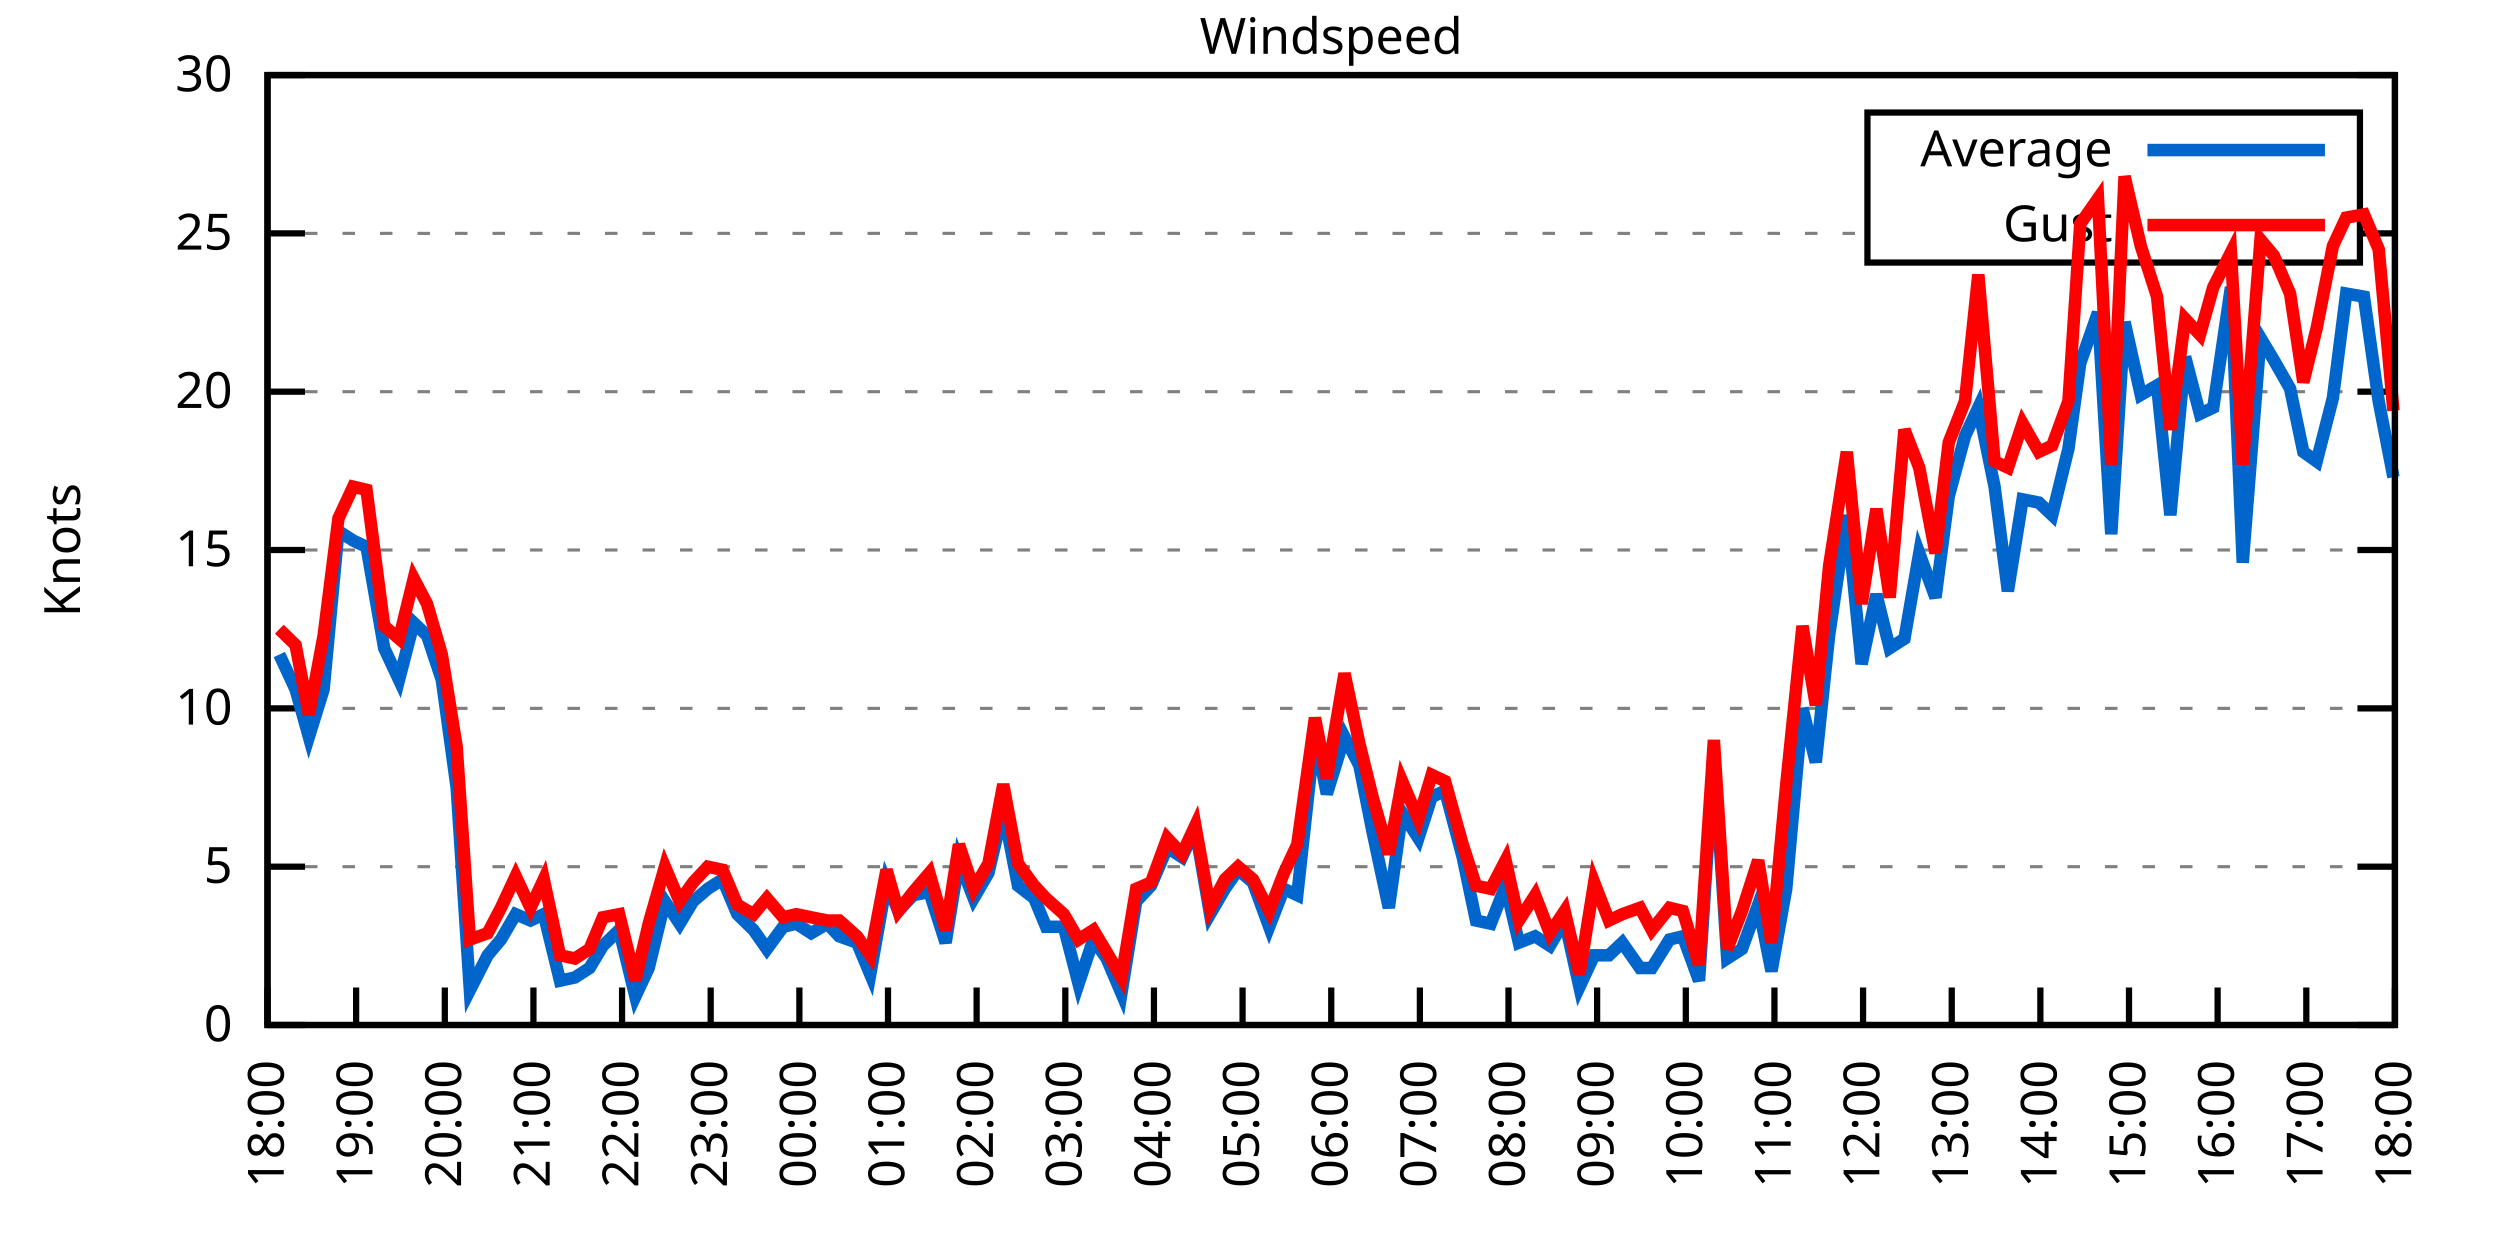
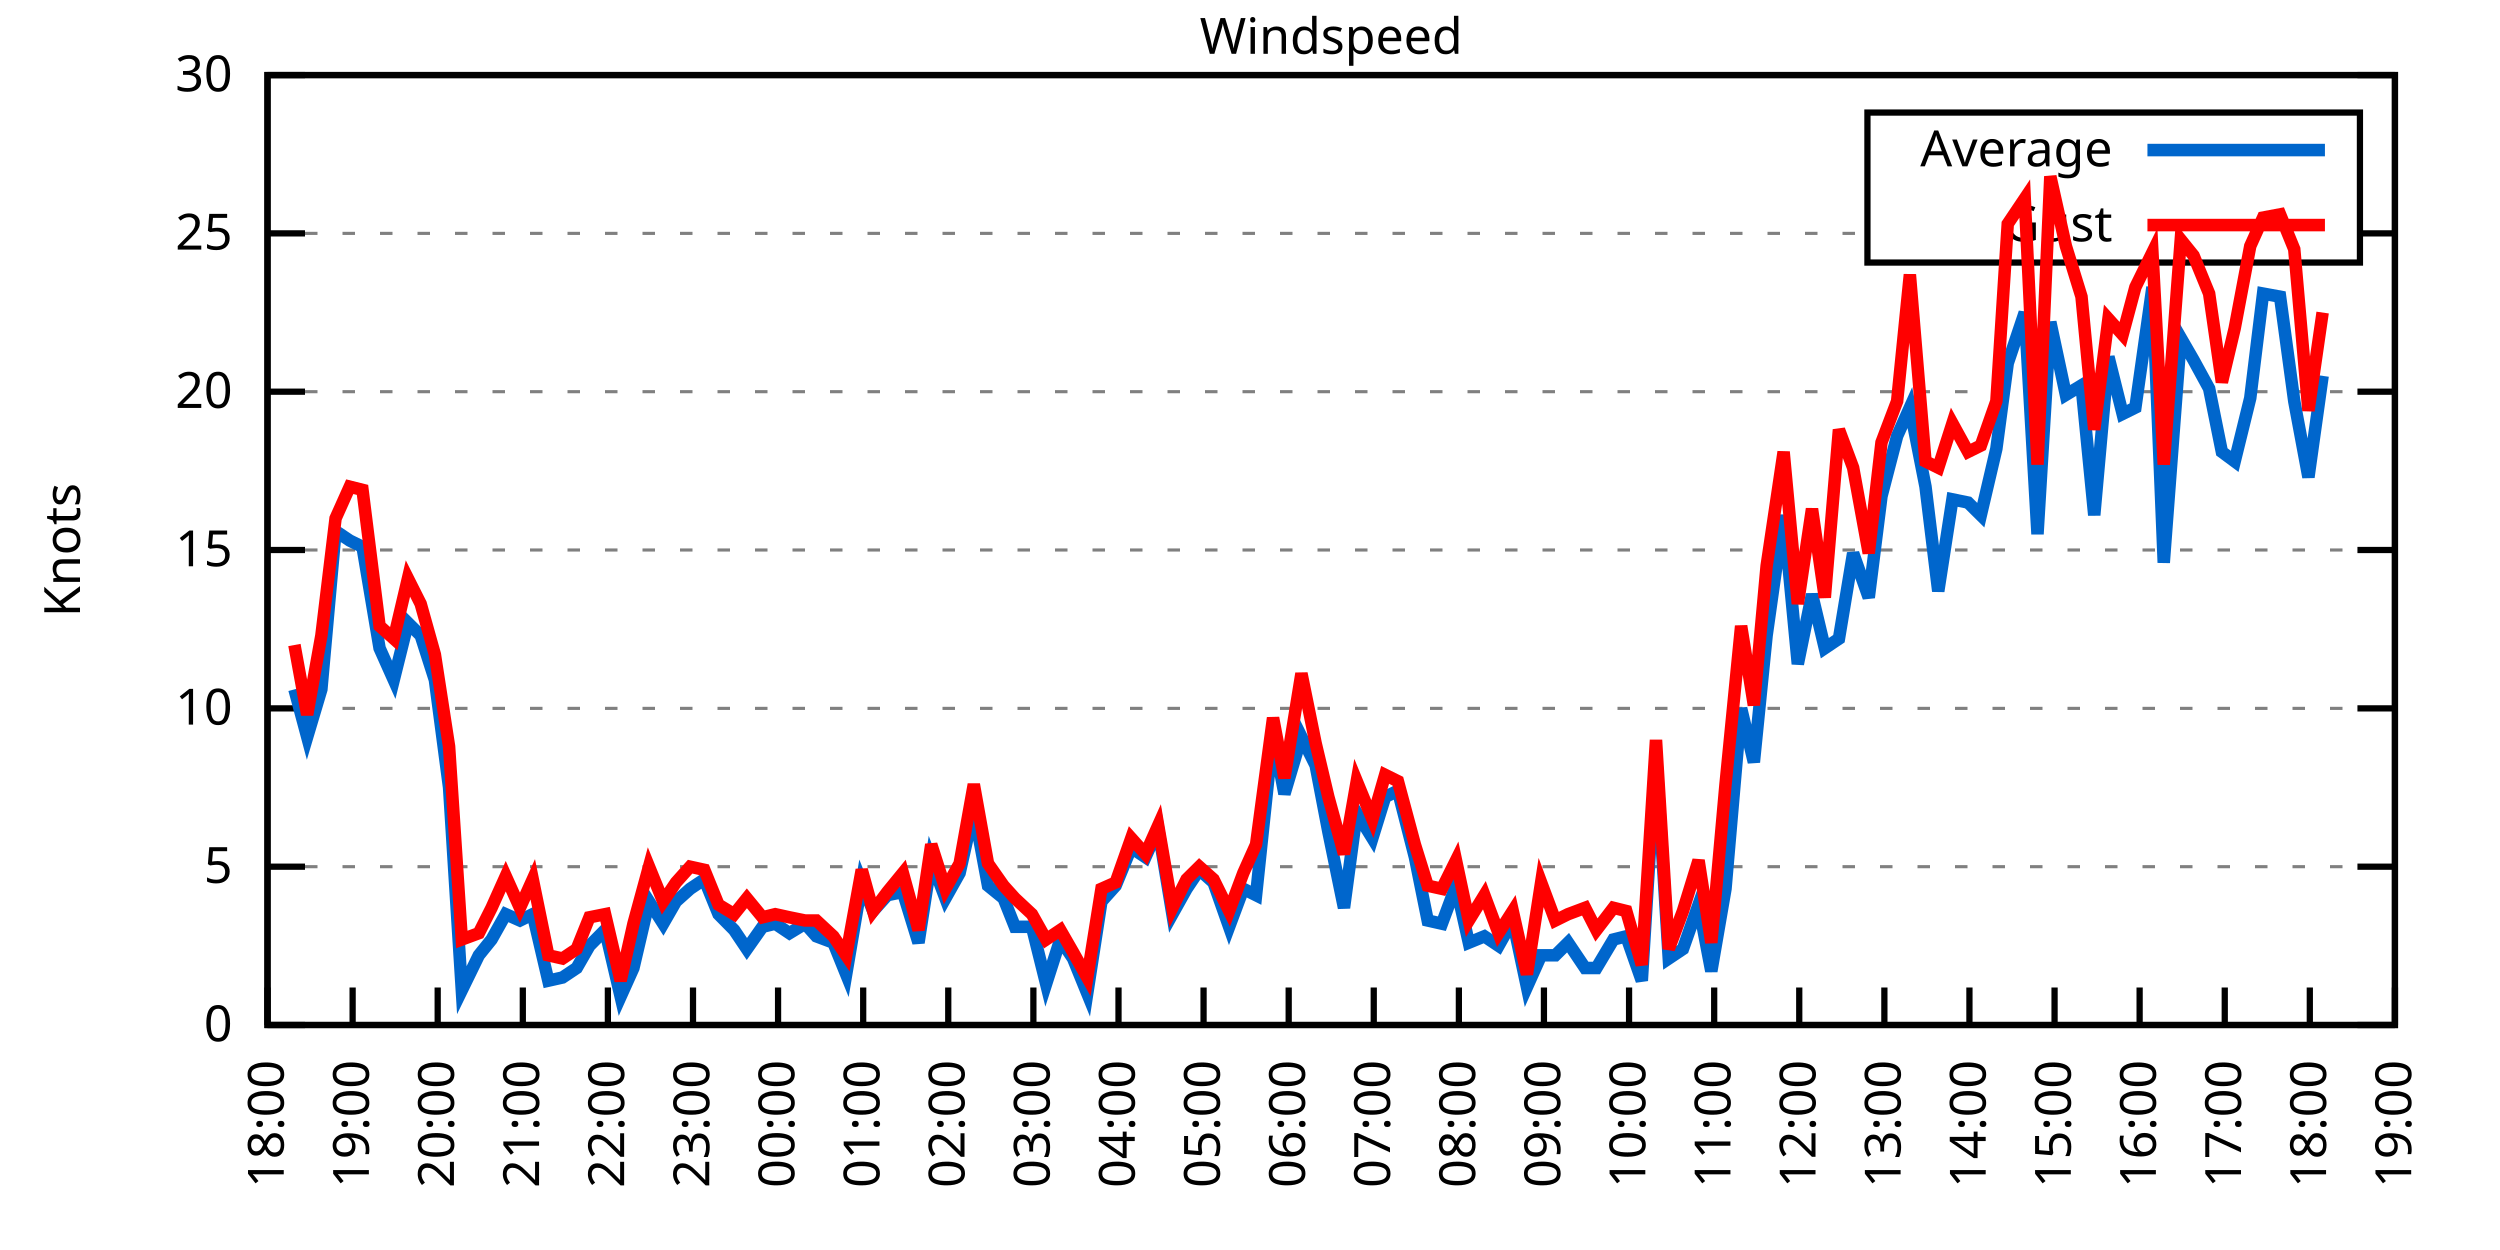
<svg xmlns="http://www.w3.org/2000/svg" xmlns:xlink="http://www.w3.org/1999/xlink" width="400" height="200" viewBox="0 0 400 200">
  <g id="gnuplot_canvas">
    <rect x="0" y="0" width="400" height="200" fill="none" />
    <defs>
      <circle id="gpDot" r="0.5" stroke-width="0.5" stroke="currentColor" />
      <path id="gpPt0" stroke-width="0.333" stroke="currentColor" d="M-1,0 h2 M0,-1 v2" />
      <path id="gpPt1" stroke-width="0.333" stroke="currentColor" d="M-1,-1 L1,1 M1,-1 L-1,1" />
      <path id="gpPt2" stroke-width="0.333" stroke="currentColor" d="M-1,0 L1,0 M0,-1 L0,1 M-1,-1 L1,1 M-1,1 L1,-1" />
      <rect id="gpPt3" stroke-width="0.333" stroke="currentColor" x="-1" y="-1" width="2" height="2" />
      <rect id="gpPt4" stroke-width="0.333" stroke="currentColor" fill="currentColor" x="-1" y="-1" width="2" height="2" />
      <circle id="gpPt5" stroke-width="0.333" stroke="currentColor" cx="0" cy="0" r="1" />
      <use xlink:href="#gpPt5" id="gpPt6" fill="currentColor" stroke="none" />
      <path id="gpPt7" stroke-width="0.333" stroke="currentColor" d="M0,-1.33 L-1.33,0.67 L1.33,0.67 z" />
      <use xlink:href="#gpPt7" id="gpPt8" fill="currentColor" stroke="none" />
      <use xlink:href="#gpPt7" id="gpPt9" stroke="currentColor" transform="rotate(180)" />
      <use xlink:href="#gpPt9" id="gpPt10" fill="currentColor" stroke="none" />
      <use xlink:href="#gpPt3" id="gpPt11" stroke="currentColor" transform="rotate(45)" />
      <use xlink:href="#gpPt11" id="gpPt12" fill="currentColor" stroke="none" />
      <path id="gpPt13" stroke-width="0.333" stroke="currentColor" d="M0,1.330 L1.265,0.411 L0.782,-1.067 L-0.782,-1.076 L-1.265,0.411 z" />
      <use xlink:href="#gpPt13" id="gpPt14" fill="currentColor" stroke="none" />
      <filter id="textbox" filterUnits="objectBoundingBox" x="0" y="0" height="1" width="1">
        <feFlood flood-color="white" flood-opacity="1" result="bgnd" />
        <feComposite in="SourceGraphic" in2="bgnd" operator="atop" />
      </filter>
      <filter id="greybox" filterUnits="objectBoundingBox" x="0" y="0" height="1" width="1">
        <feFlood flood-color="lightgrey" flood-opacity="1" result="grey" />
        <feComposite in="SourceGraphic" in2="grey" operator="atop" />
      </filter>
    </defs>
    <g fill="none" color="white" stroke="currentColor" stroke-width="1.00" stroke-linecap="butt" stroke-linejoin="miter">
</g>
    <g fill="none" color="black" stroke="currentColor" stroke-width="1.00" stroke-linecap="butt" stroke-linejoin="miter">
      <g stroke="none" shape-rendering="crispEdges">
        <polygon fill="rgb(255, 255, 255)" points="42.80,164.00 383.18,164.00 383.18,12.02 42.80,12.02 " />
      </g>
    </g>
    <g fill="none" color="black" stroke="currentColor" stroke-width="1.00" stroke-linecap="butt" stroke-linejoin="miter">
</g>
    <g fill="none" color="black" stroke="black" stroke-width="0.50" stroke-linecap="butt" stroke-linejoin="miter">
</g>
    <g fill="none" color="gray" stroke="currentColor" stroke-width="0.50" stroke-linecap="butt" stroke-linejoin="miter">
      <path stroke="gray" stroke-dasharray="2,4" class="gridline" d="M42.80,164.00 L383.19,164.00  " />
    </g>
    <g fill="none" color="gray" stroke="gray" stroke-width="1.00" stroke-linecap="butt" stroke-linejoin="miter">
</g>
    <g fill="none" color="black" stroke="currentColor" stroke-width="1.00" stroke-linecap="butt" stroke-linejoin="miter">
      <path stroke="black" d="M42.80,164.00 L48.80,164.00 M383.19,164.00 L377.19,164.00  " />
      <g transform="translate(37.20,166.60)" stroke="none" fill="black" font-family="Sans" font-size="8.00" text-anchor="end">
        <text>
          <tspan font-family="Sans"> 0</tspan>
        </text>
      </g>
    </g>
    <g fill="none" color="black" stroke="currentColor" stroke-width="1.00" stroke-linecap="butt" stroke-linejoin="miter">
</g>
    <g fill="none" color="black" stroke="black" stroke-width="0.50" stroke-linecap="butt" stroke-linejoin="miter">
</g>
    <g fill="none" color="gray" stroke="currentColor" stroke-width="0.50" stroke-linecap="butt" stroke-linejoin="miter">
      <path stroke="gray" stroke-dasharray="2,4" class="gridline" d="M42.80,138.67 L383.19,138.67  " />
    </g>
    <g fill="none" color="gray" stroke="gray" stroke-width="1.00" stroke-linecap="butt" stroke-linejoin="miter">
</g>
    <g fill="none" color="black" stroke="currentColor" stroke-width="1.00" stroke-linecap="butt" stroke-linejoin="miter">
      <path stroke="black" d="M42.80,138.67 L48.80,138.67 M383.19,138.67 L377.19,138.67  " />
      <g transform="translate(37.20,141.27)" stroke="none" fill="black" font-family="Sans" font-size="8.00" text-anchor="end">
        <text>
          <tspan font-family="Sans"> 5</tspan>
        </text>
      </g>
    </g>
    <g fill="none" color="black" stroke="currentColor" stroke-width="1.00" stroke-linecap="butt" stroke-linejoin="miter">
</g>
    <g fill="none" color="black" stroke="black" stroke-width="0.50" stroke-linecap="butt" stroke-linejoin="miter">
</g>
    <g fill="none" color="gray" stroke="currentColor" stroke-width="0.50" stroke-linecap="butt" stroke-linejoin="miter">
      <path stroke="gray" stroke-dasharray="2,4" class="gridline" d="M42.80,113.34 L383.19,113.34  " />
    </g>
    <g fill="none" color="gray" stroke="gray" stroke-width="1.00" stroke-linecap="butt" stroke-linejoin="miter">
</g>
    <g fill="none" color="black" stroke="currentColor" stroke-width="1.00" stroke-linecap="butt" stroke-linejoin="miter">
      <path stroke="black" d="M42.80,113.34 L48.80,113.34 M383.19,113.34 L377.19,113.34  " />
      <g transform="translate(37.20,115.94)" stroke="none" fill="black" font-family="Sans" font-size="8.00" text-anchor="end">
        <text>
          <tspan font-family="Sans"> 10</tspan>
        </text>
      </g>
    </g>
    <g fill="none" color="black" stroke="currentColor" stroke-width="1.00" stroke-linecap="butt" stroke-linejoin="miter">
</g>
    <g fill="none" color="black" stroke="black" stroke-width="0.50" stroke-linecap="butt" stroke-linejoin="miter">
</g>
    <g fill="none" color="gray" stroke="currentColor" stroke-width="0.50" stroke-linecap="butt" stroke-linejoin="miter">
      <path stroke="gray" stroke-dasharray="2,4" class="gridline" d="M42.80,88.00 L383.19,88.00  " />
    </g>
    <g fill="none" color="gray" stroke="gray" stroke-width="1.00" stroke-linecap="butt" stroke-linejoin="miter">
</g>
    <g fill="none" color="black" stroke="currentColor" stroke-width="1.00" stroke-linecap="butt" stroke-linejoin="miter">
      <path stroke="black" d="M42.80,88.00 L48.80,88.00 M383.19,88.00 L377.19,88.00  " />
      <g transform="translate(37.20,90.60)" stroke="none" fill="black" font-family="Sans" font-size="8.00" text-anchor="end">
        <text>
          <tspan font-family="Sans"> 15</tspan>
        </text>
      </g>
    </g>
    <g fill="none" color="black" stroke="currentColor" stroke-width="1.00" stroke-linecap="butt" stroke-linejoin="miter">
</g>
    <g fill="none" color="black" stroke="black" stroke-width="0.50" stroke-linecap="butt" stroke-linejoin="miter">
</g>
    <g fill="none" color="gray" stroke="currentColor" stroke-width="0.50" stroke-linecap="butt" stroke-linejoin="miter">
      <path stroke="gray" stroke-dasharray="2,4" class="gridline" d="M42.80,62.67 L383.19,62.67  " />
    </g>
    <g fill="none" color="gray" stroke="gray" stroke-width="1.00" stroke-linecap="butt" stroke-linejoin="miter">
</g>
    <g fill="none" color="black" stroke="currentColor" stroke-width="1.00" stroke-linecap="butt" stroke-linejoin="miter">
      <path stroke="black" d="M42.80,62.67 L48.80,62.67 M383.19,62.67 L377.19,62.67  " />
      <g transform="translate(37.20,65.27)" stroke="none" fill="black" font-family="Sans" font-size="8.00" text-anchor="end">
        <text>
          <tspan font-family="Sans"> 20</tspan>
        </text>
      </g>
    </g>
    <g fill="none" color="black" stroke="currentColor" stroke-width="1.00" stroke-linecap="butt" stroke-linejoin="miter">
</g>
    <g fill="none" color="black" stroke="black" stroke-width="0.50" stroke-linecap="butt" stroke-linejoin="miter">
</g>
    <g fill="none" color="gray" stroke="currentColor" stroke-width="0.50" stroke-linecap="butt" stroke-linejoin="miter">
      <path stroke="gray" stroke-dasharray="2,4" class="gridline" d="M42.80,37.34 L298.79,37.34 M377.59,37.34 L383.19,37.34  " />
    </g>
    <g fill="none" color="gray" stroke="gray" stroke-width="1.00" stroke-linecap="butt" stroke-linejoin="miter">
</g>
    <g fill="none" color="black" stroke="currentColor" stroke-width="1.00" stroke-linecap="butt" stroke-linejoin="miter">
      <path stroke="black" d="M42.80,37.34 L48.80,37.34 M383.19,37.34 L377.19,37.34  " />
      <g transform="translate(37.20,39.94)" stroke="none" fill="black" font-family="Sans" font-size="8.00" text-anchor="end">
        <text>
          <tspan font-family="Sans"> 25</tspan>
        </text>
      </g>
    </g>
    <g fill="none" color="black" stroke="currentColor" stroke-width="1.00" stroke-linecap="butt" stroke-linejoin="miter">
</g>
    <g fill="none" color="black" stroke="black" stroke-width="0.50" stroke-linecap="butt" stroke-linejoin="miter">
</g>
    <g fill="none" color="gray" stroke="currentColor" stroke-width="0.50" stroke-linecap="butt" stroke-linejoin="miter">
      <path stroke="gray" stroke-dasharray="2,4" class="gridline" d="M42.80,12.01 L383.19,12.01  " />
    </g>
    <g fill="none" color="gray" stroke="gray" stroke-width="1.00" stroke-linecap="butt" stroke-linejoin="miter">
</g>
    <g fill="none" color="black" stroke="currentColor" stroke-width="1.00" stroke-linecap="butt" stroke-linejoin="miter">
      <path stroke="black" d="M42.80,12.01 L48.80,12.01 M383.19,12.01 L377.19,12.01  " />
      <g transform="translate(37.20,14.61)" stroke="none" fill="black" font-family="Sans" font-size="8.00" text-anchor="end">
        <text>
          <tspan font-family="Sans"> 30</tspan>
        </text>
      </g>
    </g>
    <g fill="none" color="black" stroke="currentColor" stroke-width="1.00" stroke-linecap="butt" stroke-linejoin="miter">
      <path stroke="black" d="M42.80,164.00 L42.80,158.00  " />
      <g transform="translate(45.40,169.60) rotate(270.00)" stroke="none" fill="black" font-family="Sans" font-size="8.00" text-anchor="end">
        <text>
          <tspan font-family="Sans">18:00</tspan>
        </text>
      </g>
    </g>
    <g fill="none" color="black" stroke="currentColor" stroke-width="1.00" stroke-linecap="butt" stroke-linejoin="miter">
-       <path stroke="black" d="M56.98,164.00 L56.98,158.00  " />
-       <g transform="translate(59.58,169.60) rotate(270.00)" stroke="none" fill="black" font-family="Sans" font-size="8.00" text-anchor="end">
+       <path stroke="black" d="M56.42,164.00 L56.42,158.00  " />
+       <g transform="translate(59.02,169.60) rotate(270.00)" stroke="none" fill="black" font-family="Sans" font-size="8.00" text-anchor="end">
        <text>
          <tspan font-family="Sans">19:00</tspan>
        </text>
      </g>
    </g>
    <g fill="none" color="black" stroke="currentColor" stroke-width="1.00" stroke-linecap="butt" stroke-linejoin="miter">
-       <path stroke="black" d="M71.17,164.00 L71.17,158.00  " />
-       <g transform="translate(73.77,169.60) rotate(270.00)" stroke="none" fill="black" font-family="Sans" font-size="8.00" text-anchor="end">
+       <path stroke="black" d="M70.03,164.00 L70.03,158.00  " />
+       <g transform="translate(72.63,169.60) rotate(270.00)" stroke="none" fill="black" font-family="Sans" font-size="8.00" text-anchor="end">
        <text>
          <tspan font-family="Sans">20:00</tspan>
        </text>
      </g>
    </g>
    <g fill="none" color="black" stroke="currentColor" stroke-width="1.00" stroke-linecap="butt" stroke-linejoin="miter">
-       <path stroke="black" d="M85.35,164.00 L85.35,158.00  " />
-       <g transform="translate(87.95,169.60) rotate(270.00)" stroke="none" fill="black" font-family="Sans" font-size="8.00" text-anchor="end">
+       <path stroke="black" d="M83.65,164.00 L83.65,158.00  " />
+       <g transform="translate(86.25,169.60) rotate(270.00)" stroke="none" fill="black" font-family="Sans" font-size="8.00" text-anchor="end">
        <text>
          <tspan font-family="Sans">21:00</tspan>
        </text>
      </g>
    </g>
    <g fill="none" color="black" stroke="currentColor" stroke-width="1.00" stroke-linecap="butt" stroke-linejoin="miter">
-       <path stroke="black" d="M99.53,164.00 L99.53,158.00  " />
-       <g transform="translate(102.13,169.60) rotate(270.00)" stroke="none" fill="black" font-family="Sans" font-size="8.00" text-anchor="end">
+       <path stroke="black" d="M97.26,164.00 L97.26,158.00  " />
+       <g transform="translate(99.86,169.60) rotate(270.00)" stroke="none" fill="black" font-family="Sans" font-size="8.00" text-anchor="end">
        <text>
          <tspan font-family="Sans">22:00</tspan>
        </text>
      </g>
    </g>
    <g fill="none" color="black" stroke="currentColor" stroke-width="1.00" stroke-linecap="butt" stroke-linejoin="miter">
-       <path stroke="black" d="M113.71,164.00 L113.71,158.00  " />
-       <g transform="translate(116.31,169.60) rotate(270.00)" stroke="none" fill="black" font-family="Sans" font-size="8.00" text-anchor="end">
+       <path stroke="black" d="M110.88,164.00 L110.88,158.00  " />
+       <g transform="translate(113.48,169.60) rotate(270.00)" stroke="none" fill="black" font-family="Sans" font-size="8.00" text-anchor="end">
        <text>
          <tspan font-family="Sans">23:00</tspan>
        </text>
      </g>
    </g>
    <g fill="none" color="black" stroke="currentColor" stroke-width="1.00" stroke-linecap="butt" stroke-linejoin="miter">
-       <path stroke="black" d="M127.90,164.00 L127.90,158.00  " />
-       <g transform="translate(130.50,169.60) rotate(270.00)" stroke="none" fill="black" font-family="Sans" font-size="8.00" text-anchor="end">
+       <path stroke="black" d="M124.49,164.00 L124.49,158.00  " />
+       <g transform="translate(127.09,169.60) rotate(270.00)" stroke="none" fill="black" font-family="Sans" font-size="8.00" text-anchor="end">
        <text>
          <tspan font-family="Sans">00:00</tspan>
        </text>
      </g>
    </g>
    <g fill="none" color="black" stroke="currentColor" stroke-width="1.00" stroke-linecap="butt" stroke-linejoin="miter">
-       <path stroke="black" d="M142.08,164.00 L142.08,158.00  " />
-       <g transform="translate(144.68,169.60) rotate(270.00)" stroke="none" fill="black" font-family="Sans" font-size="8.00" text-anchor="end">
+       <path stroke="black" d="M138.11,164.00 L138.11,158.00  " />
+       <g transform="translate(140.71,169.60) rotate(270.00)" stroke="none" fill="black" font-family="Sans" font-size="8.00" text-anchor="end">
        <text>
          <tspan font-family="Sans">01:00</tspan>
        </text>
      </g>
    </g>
    <g fill="none" color="black" stroke="currentColor" stroke-width="1.00" stroke-linecap="butt" stroke-linejoin="miter">
-       <path stroke="black" d="M156.26,164.00 L156.26,158.00  " />
-       <g transform="translate(158.86,169.60) rotate(270.00)" stroke="none" fill="black" font-family="Sans" font-size="8.00" text-anchor="end">
+       <path stroke="black" d="M151.72,164.00 L151.72,158.00  " />
+       <g transform="translate(154.32,169.60) rotate(270.00)" stroke="none" fill="black" font-family="Sans" font-size="8.00" text-anchor="end">
        <text>
          <tspan font-family="Sans">02:00</tspan>
        </text>
      </g>
    </g>
    <g fill="none" color="black" stroke="currentColor" stroke-width="1.00" stroke-linecap="butt" stroke-linejoin="miter">
-       <path stroke="black" d="M170.45,164.00 L170.45,158.00  " />
-       <g transform="translate(173.05,169.60) rotate(270.00)" stroke="none" fill="black" font-family="Sans" font-size="8.00" text-anchor="end">
+       <path stroke="black" d="M165.34,164.00 L165.34,158.00  " />
+       <g transform="translate(167.94,169.60) rotate(270.00)" stroke="none" fill="black" font-family="Sans" font-size="8.00" text-anchor="end">
        <text>
          <tspan font-family="Sans">03:00</tspan>
        </text>
      </g>
    </g>
    <g fill="none" color="black" stroke="currentColor" stroke-width="1.00" stroke-linecap="butt" stroke-linejoin="miter">
-       <path stroke="black" d="M184.63,164.00 L184.63,158.00  " />
-       <g transform="translate(187.23,169.60) rotate(270.00)" stroke="none" fill="black" font-family="Sans" font-size="8.00" text-anchor="end">
+       <path stroke="black" d="M178.96,164.00 L178.96,158.00  " />
+       <g transform="translate(181.56,169.60) rotate(270.00)" stroke="none" fill="black" font-family="Sans" font-size="8.00" text-anchor="end">
        <text>
          <tspan font-family="Sans">04:00</tspan>
        </text>
      </g>
    </g>
    <g fill="none" color="black" stroke="currentColor" stroke-width="1.00" stroke-linecap="butt" stroke-linejoin="miter">
-       <path stroke="black" d="M198.81,164.00 L198.81,158.00  " />
-       <g transform="translate(201.41,169.60) rotate(270.00)" stroke="none" fill="black" font-family="Sans" font-size="8.00" text-anchor="end">
+       <path stroke="black" d="M192.57,164.00 L192.57,158.00  " />
+       <g transform="translate(195.17,169.60) rotate(270.00)" stroke="none" fill="black" font-family="Sans" font-size="8.00" text-anchor="end">
        <text>
          <tspan font-family="Sans">05:00</tspan>
        </text>
      </g>
    </g>
    <g fill="none" color="black" stroke="currentColor" stroke-width="1.00" stroke-linecap="butt" stroke-linejoin="miter">
-       <path stroke="black" d="M213.00,164.00 L213.00,158.00  " />
-       <g transform="translate(215.60,169.60) rotate(270.00)" stroke="none" fill="black" font-family="Sans" font-size="8.00" text-anchor="end">
+       <path stroke="black" d="M206.19,164.00 L206.19,158.00  " />
+       <g transform="translate(208.79,169.60) rotate(270.00)" stroke="none" fill="black" font-family="Sans" font-size="8.00" text-anchor="end">
        <text>
          <tspan font-family="Sans">06:00</tspan>
        </text>
      </g>
    </g>
    <g fill="none" color="black" stroke="currentColor" stroke-width="1.00" stroke-linecap="butt" stroke-linejoin="miter">
-       <path stroke="black" d="M227.18,164.00 L227.18,158.00  " />
-       <g transform="translate(229.78,169.60) rotate(270.00)" stroke="none" fill="black" font-family="Sans" font-size="8.00" text-anchor="end">
+       <path stroke="black" d="M219.80,164.00 L219.80,158.00  " />
+       <g transform="translate(222.40,169.60) rotate(270.00)" stroke="none" fill="black" font-family="Sans" font-size="8.00" text-anchor="end">
        <text>
          <tspan font-family="Sans">07:00</tspan>
        </text>
      </g>
    </g>
    <g fill="none" color="black" stroke="currentColor" stroke-width="1.00" stroke-linecap="butt" stroke-linejoin="miter">
-       <path stroke="black" d="M241.36,164.00 L241.36,158.00  " />
-       <g transform="translate(243.96,169.60) rotate(270.00)" stroke="none" fill="black" font-family="Sans" font-size="8.00" text-anchor="end">
+       <path stroke="black" d="M233.42,164.00 L233.42,158.00  " />
+       <g transform="translate(236.02,169.60) rotate(270.00)" stroke="none" fill="black" font-family="Sans" font-size="8.00" text-anchor="end">
        <text>
          <tspan font-family="Sans">08:00</tspan>
        </text>
      </g>
    </g>
    <g fill="none" color="black" stroke="currentColor" stroke-width="1.00" stroke-linecap="butt" stroke-linejoin="miter">
-       <path stroke="black" d="M255.54,164.00 L255.54,158.00  " />
-       <g transform="translate(258.14,169.60) rotate(270.00)" stroke="none" fill="black" font-family="Sans" font-size="8.00" text-anchor="end">
+       <path stroke="black" d="M247.03,164.00 L247.03,158.00  " />
+       <g transform="translate(249.63,169.60) rotate(270.00)" stroke="none" fill="black" font-family="Sans" font-size="8.00" text-anchor="end">
        <text>
          <tspan font-family="Sans">09:00</tspan>
        </text>
      </g>
    </g>
    <g fill="none" color="black" stroke="currentColor" stroke-width="1.00" stroke-linecap="butt" stroke-linejoin="miter">
-       <path stroke="black" d="M269.73,164.00 L269.73,158.00  " />
-       <g transform="translate(272.33,169.60) rotate(270.00)" stroke="none" fill="black" font-family="Sans" font-size="8.00" text-anchor="end">
+       <path stroke="black" d="M260.65,164.00 L260.65,158.00  " />
+       <g transform="translate(263.25,169.60) rotate(270.00)" stroke="none" fill="black" font-family="Sans" font-size="8.00" text-anchor="end">
        <text>
          <tspan font-family="Sans">10:00</tspan>
        </text>
      </g>
    </g>
    <g fill="none" color="black" stroke="currentColor" stroke-width="1.00" stroke-linecap="butt" stroke-linejoin="miter">
-       <path stroke="black" d="M283.91,164.00 L283.91,158.00  " />
-       <g transform="translate(286.51,169.60) rotate(270.00)" stroke="none" fill="black" font-family="Sans" font-size="8.00" text-anchor="end">
+       <path stroke="black" d="M274.27,164.00 L274.27,158.00  " />
+       <g transform="translate(276.87,169.60) rotate(270.00)" stroke="none" fill="black" font-family="Sans" font-size="8.00" text-anchor="end">
        <text>
          <tspan font-family="Sans">11:00</tspan>
        </text>
      </g>
    </g>
    <g fill="none" color="black" stroke="currentColor" stroke-width="1.00" stroke-linecap="butt" stroke-linejoin="miter">
-       <path stroke="black" d="M298.09,164.00 L298.09,158.00  " />
-       <g transform="translate(300.69,169.60) rotate(270.00)" stroke="none" fill="black" font-family="Sans" font-size="8.00" text-anchor="end">
+       <path stroke="black" d="M287.88,164.00 L287.88,158.00  " />
+       <g transform="translate(290.48,169.60) rotate(270.00)" stroke="none" fill="black" font-family="Sans" font-size="8.00" text-anchor="end">
        <text>
          <tspan font-family="Sans">12:00</tspan>
        </text>
      </g>
    </g>
    <g fill="none" color="black" stroke="currentColor" stroke-width="1.00" stroke-linecap="butt" stroke-linejoin="miter">
-       <path stroke="black" d="M312.28,164.00 L312.28,158.00  " />
-       <g transform="translate(314.88,169.60) rotate(270.00)" stroke="none" fill="black" font-family="Sans" font-size="8.00" text-anchor="end">
+       <path stroke="black" d="M301.50,164.00 L301.50,158.00  " />
+       <g transform="translate(304.10,169.60) rotate(270.00)" stroke="none" fill="black" font-family="Sans" font-size="8.00" text-anchor="end">
        <text>
          <tspan font-family="Sans">13:00</tspan>
        </text>
      </g>
    </g>
    <g fill="none" color="black" stroke="currentColor" stroke-width="1.00" stroke-linecap="butt" stroke-linejoin="miter">
-       <path stroke="black" d="M326.46,164.00 L326.46,158.00  " />
-       <g transform="translate(329.06,169.60) rotate(270.00)" stroke="none" fill="black" font-family="Sans" font-size="8.00" text-anchor="end">
+       <path stroke="black" d="M315.11,164.00 L315.11,158.00  " />
+       <g transform="translate(317.71,169.60) rotate(270.00)" stroke="none" fill="black" font-family="Sans" font-size="8.00" text-anchor="end">
        <text>
          <tspan font-family="Sans">14:00</tspan>
        </text>
      </g>
    </g>
    <g fill="none" color="black" stroke="currentColor" stroke-width="1.00" stroke-linecap="butt" stroke-linejoin="miter">
-       <path stroke="black" d="M340.64,164.00 L340.64,158.00  " />
-       <g transform="translate(343.24,169.60) rotate(270.00)" stroke="none" fill="black" font-family="Sans" font-size="8.00" text-anchor="end">
+       <path stroke="black" d="M328.73,164.00 L328.73,158.00  " />
+       <g transform="translate(331.33,169.60) rotate(270.00)" stroke="none" fill="black" font-family="Sans" font-size="8.00" text-anchor="end">
        <text>
          <tspan font-family="Sans">15:00</tspan>
        </text>
      </g>
    </g>
    <g fill="none" color="black" stroke="currentColor" stroke-width="1.00" stroke-linecap="butt" stroke-linejoin="miter">
-       <path stroke="black" d="M354.82,164.00 L354.82,158.00  " />
-       <g transform="translate(357.42,169.60) rotate(270.00)" stroke="none" fill="black" font-family="Sans" font-size="8.00" text-anchor="end">
+       <path stroke="black" d="M342.34,164.00 L342.34,158.00  " />
+       <g transform="translate(344.94,169.60) rotate(270.00)" stroke="none" fill="black" font-family="Sans" font-size="8.00" text-anchor="end">
        <text>
          <tspan font-family="Sans">16:00</tspan>
        </text>
      </g>
    </g>
    <g fill="none" color="black" stroke="currentColor" stroke-width="1.00" stroke-linecap="butt" stroke-linejoin="miter">
-       <path stroke="black" d="M369.01,164.00 L369.01,158.00  " />
-       <g transform="translate(371.61,169.60) rotate(270.00)" stroke="none" fill="black" font-family="Sans" font-size="8.00" text-anchor="end">
+       <path stroke="black" d="M355.96,164.00 L355.96,158.00  " />
+       <g transform="translate(358.56,169.60) rotate(270.00)" stroke="none" fill="black" font-family="Sans" font-size="8.00" text-anchor="end">
        <text>
          <tspan font-family="Sans">17:00</tspan>
+         </text>
+       </g>
+     </g>
+     <g fill="none" color="black" stroke="currentColor" stroke-width="1.00" stroke-linecap="butt" stroke-linejoin="miter">
+       <path stroke="black" d="M369.57,164.00 L369.57,158.00  " />
+       <g transform="translate(372.17,169.60) rotate(270.00)" stroke="none" fill="black" font-family="Sans" font-size="8.00" text-anchor="end">
+         <text>
+           <tspan font-family="Sans">18:00</tspan>
        </text>
      </g>
    </g>
    <g fill="none" color="black" stroke="currentColor" stroke-width="1.00" stroke-linecap="butt" stroke-linejoin="miter">
      <path stroke="black" d="M383.19,164.00 L383.19,158.00  " />
      <g transform="translate(385.79,169.60) rotate(270.00)" stroke="none" fill="black" font-family="Sans" font-size="8.00" text-anchor="end">
        <text>
-           <tspan font-family="Sans">18:00</tspan>
+           <tspan font-family="Sans">19:00</tspan>
        </text>
      </g>
    </g>
    <g fill="none" color="black" stroke="currentColor" stroke-width="1.00" stroke-linecap="butt" stroke-linejoin="miter">
</g>
    <g fill="none" color="black" stroke="currentColor" stroke-width="1.00" stroke-linecap="butt" stroke-linejoin="miter">
      <path stroke="black" d="M42.80,12.01 L42.80,164.00 L383.19,164.00 L383.19,12.01 L42.80,12.01 Z  " />
    </g>
    <g fill="none" color="black" stroke="currentColor" stroke-width="1.00" stroke-linecap="butt" stroke-linejoin="miter">
</g>
    <g fill="none" color="black" stroke="currentColor" stroke-width="1.00" stroke-linecap="butt" stroke-linejoin="miter">
      <path stroke="black" d="M298.79,42.01 L298.79,18.01 L377.59,18.01 L377.59,42.01 L298.79,42.01 Z  " />
    </g>
    <g id="Windspeed_plot_1">
      <g fill="none" color="white" stroke="black" stroke-width="2.00" stroke-linecap="butt" stroke-linejoin="miter">
</g>
      <g fill="none" color="black" stroke="currentColor" stroke-width="2.00" stroke-linecap="butt" stroke-linejoin="miter">
        <g transform="translate(337.99,26.61)" stroke="none" fill="black" font-family="Sans" font-size="8.00" text-anchor="end">
          <text>
            <tspan font-family="Sans">Average</tspan>
          </text>
        </g>
      </g>
      <g fill="none" color="black" stroke="currentColor" stroke-width="2.00" stroke-linecap="butt" stroke-linejoin="miter">
-         <path stroke="rgb(  0, 102, 204)" d="M343.59,24.01 L371.99,24.01 M44.69,104.72 L47.29,110.30 L49.42,117.90 L51.78,110.30 L54.15,84.97 L56.51,86.49   L58.64,87.50 L61.47,103.71 L63.84,108.78 L66.20,99.66 L68.33,101.68 L70.69,108.78 L73.06,126.00 L75.18,158.43   L78.02,152.85 L80.15,150.32 L82.51,146.27 L84.88,147.28 L87.00,146.27 L89.60,156.91 L91.97,156.40 L94.33,154.88   L96.46,151.33 L99.06,148.80 L101.66,159.44 L103.79,154.88 L106.39,144.24 L108.75,147.79 L110.88,144.24 L113.24,142.21   L115.61,140.69 L117.97,146.27 L120.57,148.80 L122.70,151.84 L125.30,148.29 L127.42,147.79 L129.79,149.31 L132.39,147.79   L134.28,149.81 L137.12,150.83 L139.24,155.89 L141.84,141.20 L143.74,145.76 L146.10,143.23 L148.70,142.72 L151.30,150.83   L153.43,137.66 L155.79,143.73 L158.15,139.68 L160.52,129.55 L162.88,141.71 L165.48,143.73 L167.37,148.29 L170.21,148.29   L172.57,157.41 L174.94,150.32 L177.06,153.36 L179.43,158.93 L181.79,144.24 L184.16,141.71 L186.76,135.63 L189.12,137.15   L191.25,132.59 L193.61,146.27 L195.98,142.21 L198.10,139.17 L200.47,141.20 L203.07,148.29 L205.43,142.21 L207.56,143.23   L210.39,117.39 L212.29,127.02 L215.12,117.90 L217.49,122.46 L219.61,133.10 L222.21,145.25 L224.34,130.06 L226.94,134.11   L229.07,127.52 L231.20,126.51 L234.03,137.15 L236.16,147.28 L238.52,147.79 L240.89,141.71 L243.02,150.83 L245.62,149.81   L247.98,151.33 L250.34,147.28 L252.71,157.92 L255.07,152.85 L257.43,152.85 L259.56,150.83 L262.40,154.88 L264.29,154.88   L267.13,150.32 L269.25,149.81 L271.85,156.91 L274.22,120.43 L276.35,153.36 L278.71,151.84 L281.31,144.75 L283.44,155.39   L285.80,142.21 L288.40,113.34 L290.53,121.95 L292.66,101.68 L295.49,82.43 L297.86,106.24 L300.22,95.10 L302.35,103.71   L304.71,102.19 L307.08,88.51 L309.68,95.60 L311.80,79.39 L314.40,69.77 L316.53,65.21 L319.13,77.87 L321.26,94.59   L323.62,79.90 L326.22,80.41 L328.35,82.43 L330.95,71.79 L332.84,58.11 L335.68,50.01 L337.80,85.47 L339.93,51.53   L342.53,63.18 L345.13,61.66 L347.26,82.43 L349.62,57.10 L351.99,66.22 L354.12,65.21 L356.95,45.95 L358.84,90.03   L361.68,54.06 L363.81,57.61 L366.41,62.17 L368.53,72.30 L370.66,73.82 L373.26,63.69 L375.39,46.97 L378.23,47.47   L380.59,64.19 L382.95,76.35  " />
+         <path stroke="rgb(  0, 102, 204)" d="M343.59,24.01 L371.99,24.01 M47.11,110.30 L49.15,117.90 L51.42,110.30 L53.69,84.97 L55.96,86.49 L58.00,87.50   L60.73,103.71 L63.00,108.78 L65.27,99.66 L67.31,101.68 L69.58,108.78 L71.85,126.00 L73.89,158.43 L76.61,152.85   L78.65,150.32 L80.92,146.27 L83.19,147.28 L85.24,146.27 L87.73,156.91 L90.00,156.40 L92.27,154.88 L94.31,151.33   L96.81,148.80 L99.30,159.44 L101.35,154.88 L103.84,144.24 L106.11,147.79 L108.15,144.24 L110.42,142.21 L112.69,140.69   L114.96,146.27 L117.46,148.80 L119.50,151.84 L122.00,148.29 L124.04,147.79 L126.31,149.31 L128.81,147.79 L130.62,149.81   L133.34,150.83 L135.39,155.89 L137.88,141.20 L139.70,145.76 L141.97,143.23 L144.46,142.72 L146.96,150.83 L149.00,137.66   L151.27,143.73 L153.54,139.68 L155.81,129.55 L158.08,141.71 L160.57,143.73 L162.39,148.29 L165.11,148.29 L167.38,157.41   L169.65,150.32 L171.69,153.36 L173.96,158.93 L176.23,144.24 L178.50,141.71 L181.00,135.63 L183.27,137.15 L185.31,132.59   L187.58,146.27 L189.85,142.21 L191.89,139.17 L194.16,141.20 L196.66,148.29 L198.93,142.21 L200.97,143.23 L203.69,117.39   L205.51,127.02 L208.23,117.90 L210.50,122.46 L212.54,133.10 L215.04,145.25 L217.08,130.06 L219.58,134.11 L221.62,127.52   L223.66,126.51 L226.38,137.15 L228.43,147.28 L230.70,147.79 L232.96,141.71 L235.01,150.83 L237.50,149.81 L239.77,151.33   L242.04,147.28 L244.31,157.92 L246.58,152.85 L248.85,152.85 L250.89,150.83 L253.61,154.88 L255.43,154.88 L258.15,150.32   L260.20,149.81 L262.69,156.91 L264.96,120.43 L267.00,153.36 L269.27,151.84 L271.77,144.75 L273.81,155.39 L276.08,142.21   L278.58,113.34 L280.62,121.95 L282.66,101.68 L285.38,82.43 L287.65,106.24 L289.92,95.10 L291.97,103.71 L294.23,102.19   L296.50,88.51 L299.00,95.60 L301.04,79.39 L303.54,69.77 L305.58,65.21 L308.08,77.87 L310.12,94.59 L312.39,79.90   L314.89,80.41 L316.93,82.43 L319.42,71.79 L321.24,58.11 L323.96,50.01 L326.00,85.47 L328.05,51.53 L330.54,63.18   L333.04,61.66 L335.08,82.43 L337.35,57.10 L339.62,66.22 L341.66,65.21 L344.39,45.95 L346.20,90.03 L348.92,54.06   L350.97,57.61 L353.46,62.17 L355.50,72.30 L357.55,73.82 L360.04,63.69 L362.09,46.97 L364.81,47.47 L367.08,64.19   L369.35,76.35 L371.62,60.14  " />
      </g>
    </g>
    <g id="Windspeed_plot_2">
      <g fill="none" color="black" stroke="currentColor" stroke-width="2.00" stroke-linecap="butt" stroke-linejoin="miter">
        <g transform="translate(337.99,38.61)" stroke="none" fill="black" font-family="Sans" font-size="8.00" text-anchor="end">
          <text>
            <tspan font-family="Sans">Gust</tspan>
          </text>
        </g>
      </g>
      <g fill="none" color="black" stroke="currentColor" stroke-width="2.00" stroke-linecap="butt" stroke-linejoin="miter">
-         <path stroke="rgb(255,   0,   0)" d="M343.59,36.01 L371.99,36.01 M44.69,100.67 L47.29,103.20 L49.42,114.35 L51.78,101.68 L54.15,82.94 L56.51,77.87   L58.64,78.38 L61.47,100.16 L63.84,102.19 L66.20,92.56 L68.33,96.62 L70.69,104.72 L73.06,119.42 L75.18,150.32   L78.02,149.31 L80.15,145.25 L82.51,140.19 L84.88,145.25 L87.00,140.69 L89.60,152.85 L91.97,153.36 L94.33,151.84   L96.46,146.77 L99.06,146.27 L101.66,156.91 L103.79,147.79 L106.39,138.67 L108.75,144.24 L110.88,141.20 L113.24,138.67   L115.61,139.17 L117.97,144.75 L120.57,146.27 L122.70,143.73 L125.30,146.77 L127.42,146.27 L129.79,146.77 L132.39,147.28   L134.28,147.28 L137.12,149.81 L139.24,152.85 L141.84,139.17 L143.74,145.76 L146.10,142.72 L148.70,139.68 L151.30,148.80   L153.43,135.12 L155.79,142.21 L158.15,138.16 L160.52,125.50 L162.88,138.16 L165.48,141.71 L167.37,143.73 L170.21,146.27   L172.57,150.32 L174.94,148.80 L177.06,152.35 L179.43,156.40 L181.79,142.21 L184.16,141.20 L186.76,134.11 L189.12,136.64   L191.25,132.08 L193.61,145.25 L195.98,140.69 L198.10,138.67 L200.47,140.69 L203.07,145.76 L205.43,139.68 L207.56,135.12   L210.39,114.86 L212.29,124.48 L215.12,107.76 L217.49,118.91 L219.61,127.52 L222.21,136.64 L224.34,124.99 L226.94,131.07   L229.07,123.98 L231.20,124.99 L234.03,135.12 L236.16,141.71 L238.52,142.21 L240.89,137.66 L243.02,147.28 L245.62,143.23   L247.98,149.31 L250.34,145.76 L252.71,155.89 L255.07,141.20 L257.43,147.28 L259.56,146.27 L262.40,145.25 L264.29,148.80   L267.13,145.25 L269.25,145.76 L271.85,154.37 L274.22,118.40 L276.35,151.84 L278.71,145.76 L281.31,137.66 L283.44,150.83   L285.80,125.50 L288.40,100.16 L290.53,112.83 L292.66,90.54 L295.49,72.30 L297.86,96.62 L300.22,81.42 L302.35,95.60   L304.71,68.75 L307.08,74.83 L309.68,88.51 L311.80,70.78 L314.40,64.19 L316.53,43.93 L319.13,73.82 L321.26,74.83   L323.62,67.74 L326.22,72.30 L328.35,71.29 L330.95,64.19 L332.84,35.82 L335.68,31.77 L337.80,74.33 L339.93,28.22   L342.53,39.37 L345.13,47.47 L347.26,68.75 L349.62,51.02 L351.99,53.55 L354.12,45.95 L356.95,40.38 L358.84,74.33   L361.68,38.35 L363.81,40.89 L366.41,46.97 L368.53,61.15 L370.66,52.54 L373.26,39.37 L375.39,34.81 L378.23,34.30   L380.59,39.87 L382.95,65.71  " />
+         <path stroke="rgb(255,   0,   0)" d="M343.59,36.01 L371.99,36.01 M47.11,103.20 L49.15,114.35 L51.42,101.68 L53.69,82.94 L55.96,77.87 L58.00,78.38   L60.73,100.16 L63.00,102.19 L65.27,92.56 L67.31,96.62 L69.58,104.72 L71.85,119.42 L73.89,150.32 L76.61,149.31   L78.65,145.25 L80.92,140.19 L83.19,145.25 L85.24,140.69 L87.73,152.85 L90.00,153.36 L92.27,151.84 L94.31,146.77   L96.81,146.27 L99.30,156.91 L101.35,147.79 L103.84,138.67 L106.11,144.24 L108.15,141.20 L110.42,138.67 L112.69,139.17   L114.96,144.75 L117.46,146.27 L119.50,143.73 L122.00,146.77 L124.04,146.27 L126.31,146.77 L128.81,147.28 L130.62,147.28   L133.34,149.81 L135.39,152.85 L137.88,139.17 L139.70,145.76 L141.97,142.72 L144.46,139.68 L146.96,148.80 L149.00,135.12   L151.27,142.21 L153.54,138.16 L155.81,125.50 L158.08,138.16 L160.57,141.71 L162.39,143.73 L165.11,146.27 L167.38,150.32   L169.65,148.80 L171.69,152.35 L173.96,156.40 L176.23,142.21 L178.50,141.20 L181.00,134.11 L183.27,136.64 L185.31,132.08   L187.58,145.25 L189.85,140.69 L191.89,138.67 L194.16,140.69 L196.66,145.76 L198.93,139.68 L200.97,135.12 L203.69,114.86   L205.51,124.48 L208.23,107.76 L210.50,118.91 L212.54,127.52 L215.04,136.64 L217.08,124.99 L219.58,131.07 L221.62,123.98   L223.66,124.99 L226.38,135.12 L228.43,141.71 L230.70,142.21 L232.96,137.66 L235.01,147.28 L237.50,143.23 L239.77,149.31   L242.04,145.76 L244.31,155.89 L246.58,141.20 L248.85,147.28 L250.89,146.27 L253.61,145.25 L255.43,148.80 L258.15,145.25   L260.20,145.76 L262.69,154.37 L264.96,118.40 L267.00,151.84 L269.27,145.76 L271.77,137.66 L273.81,150.83 L276.08,125.50   L278.58,100.16 L280.62,112.83 L282.66,90.54 L285.38,72.30 L287.65,96.62 L289.92,81.42 L291.97,95.60 L294.23,68.75   L296.50,74.83 L299.00,88.51 L301.04,70.78 L303.54,64.19 L305.58,43.93 L308.08,73.82 L310.12,74.83 L312.39,67.74   L314.89,72.30 L316.93,71.29 L319.42,64.19 L321.24,35.82 L323.96,31.77 L326.00,74.33 L328.05,28.22 L330.54,39.37   L333.04,47.47 L335.08,68.75 L337.35,51.02 L339.62,53.55 L341.66,45.95 L344.39,40.38 L346.20,74.33 L348.92,38.35   L350.97,40.89 L353.46,46.97 L355.50,61.15 L357.55,52.54 L360.04,39.37 L362.09,34.81 L364.81,34.30 L367.08,39.87   L369.35,65.71 L371.62,50.01  " />
      </g>
    </g>
    <g fill="none" color="black" stroke="currentColor" stroke-width="2.00" stroke-linecap="butt" stroke-linejoin="miter">
</g>
    <g fill="none" color="black" stroke="black" stroke-width="1.00" stroke-linecap="butt" stroke-linejoin="miter">
</g>
    <g fill="none" color="black" stroke="currentColor" stroke-width="1.00" stroke-linecap="butt" stroke-linejoin="miter">
      <path stroke="black" d="M42.80,12.01 L42.80,164.00 L383.19,164.00 L383.19,12.01 L42.80,12.01 Z  " />
      <g transform="translate(12.80,88.01) rotate(270.00)" stroke="none" fill="black" font-family="Sans" font-size="8.00" text-anchor="middle">
        <text>
          <tspan font-family="Sans">Knots</tspan>
        </text>
      </g>
    </g>
    <g fill="none" color="black" stroke="currentColor" stroke-width="1.00" stroke-linecap="butt" stroke-linejoin="miter">
</g>
    <g fill="none" color="black" stroke="currentColor" stroke-width="1.00" stroke-linecap="butt" stroke-linejoin="miter">
      <g transform="translate(212.99,8.61)" stroke="none" fill="black" font-family="Sans" font-size="8.00" text-anchor="middle">
        <text>
          <tspan font-family="Sans">Windspeed</tspan>
        </text>
      </g>
    </g>
    <g fill="none" color="black" stroke="currentColor" stroke-width="1.00" stroke-linecap="butt" stroke-linejoin="miter">
</g>
  </g>
</svg>
